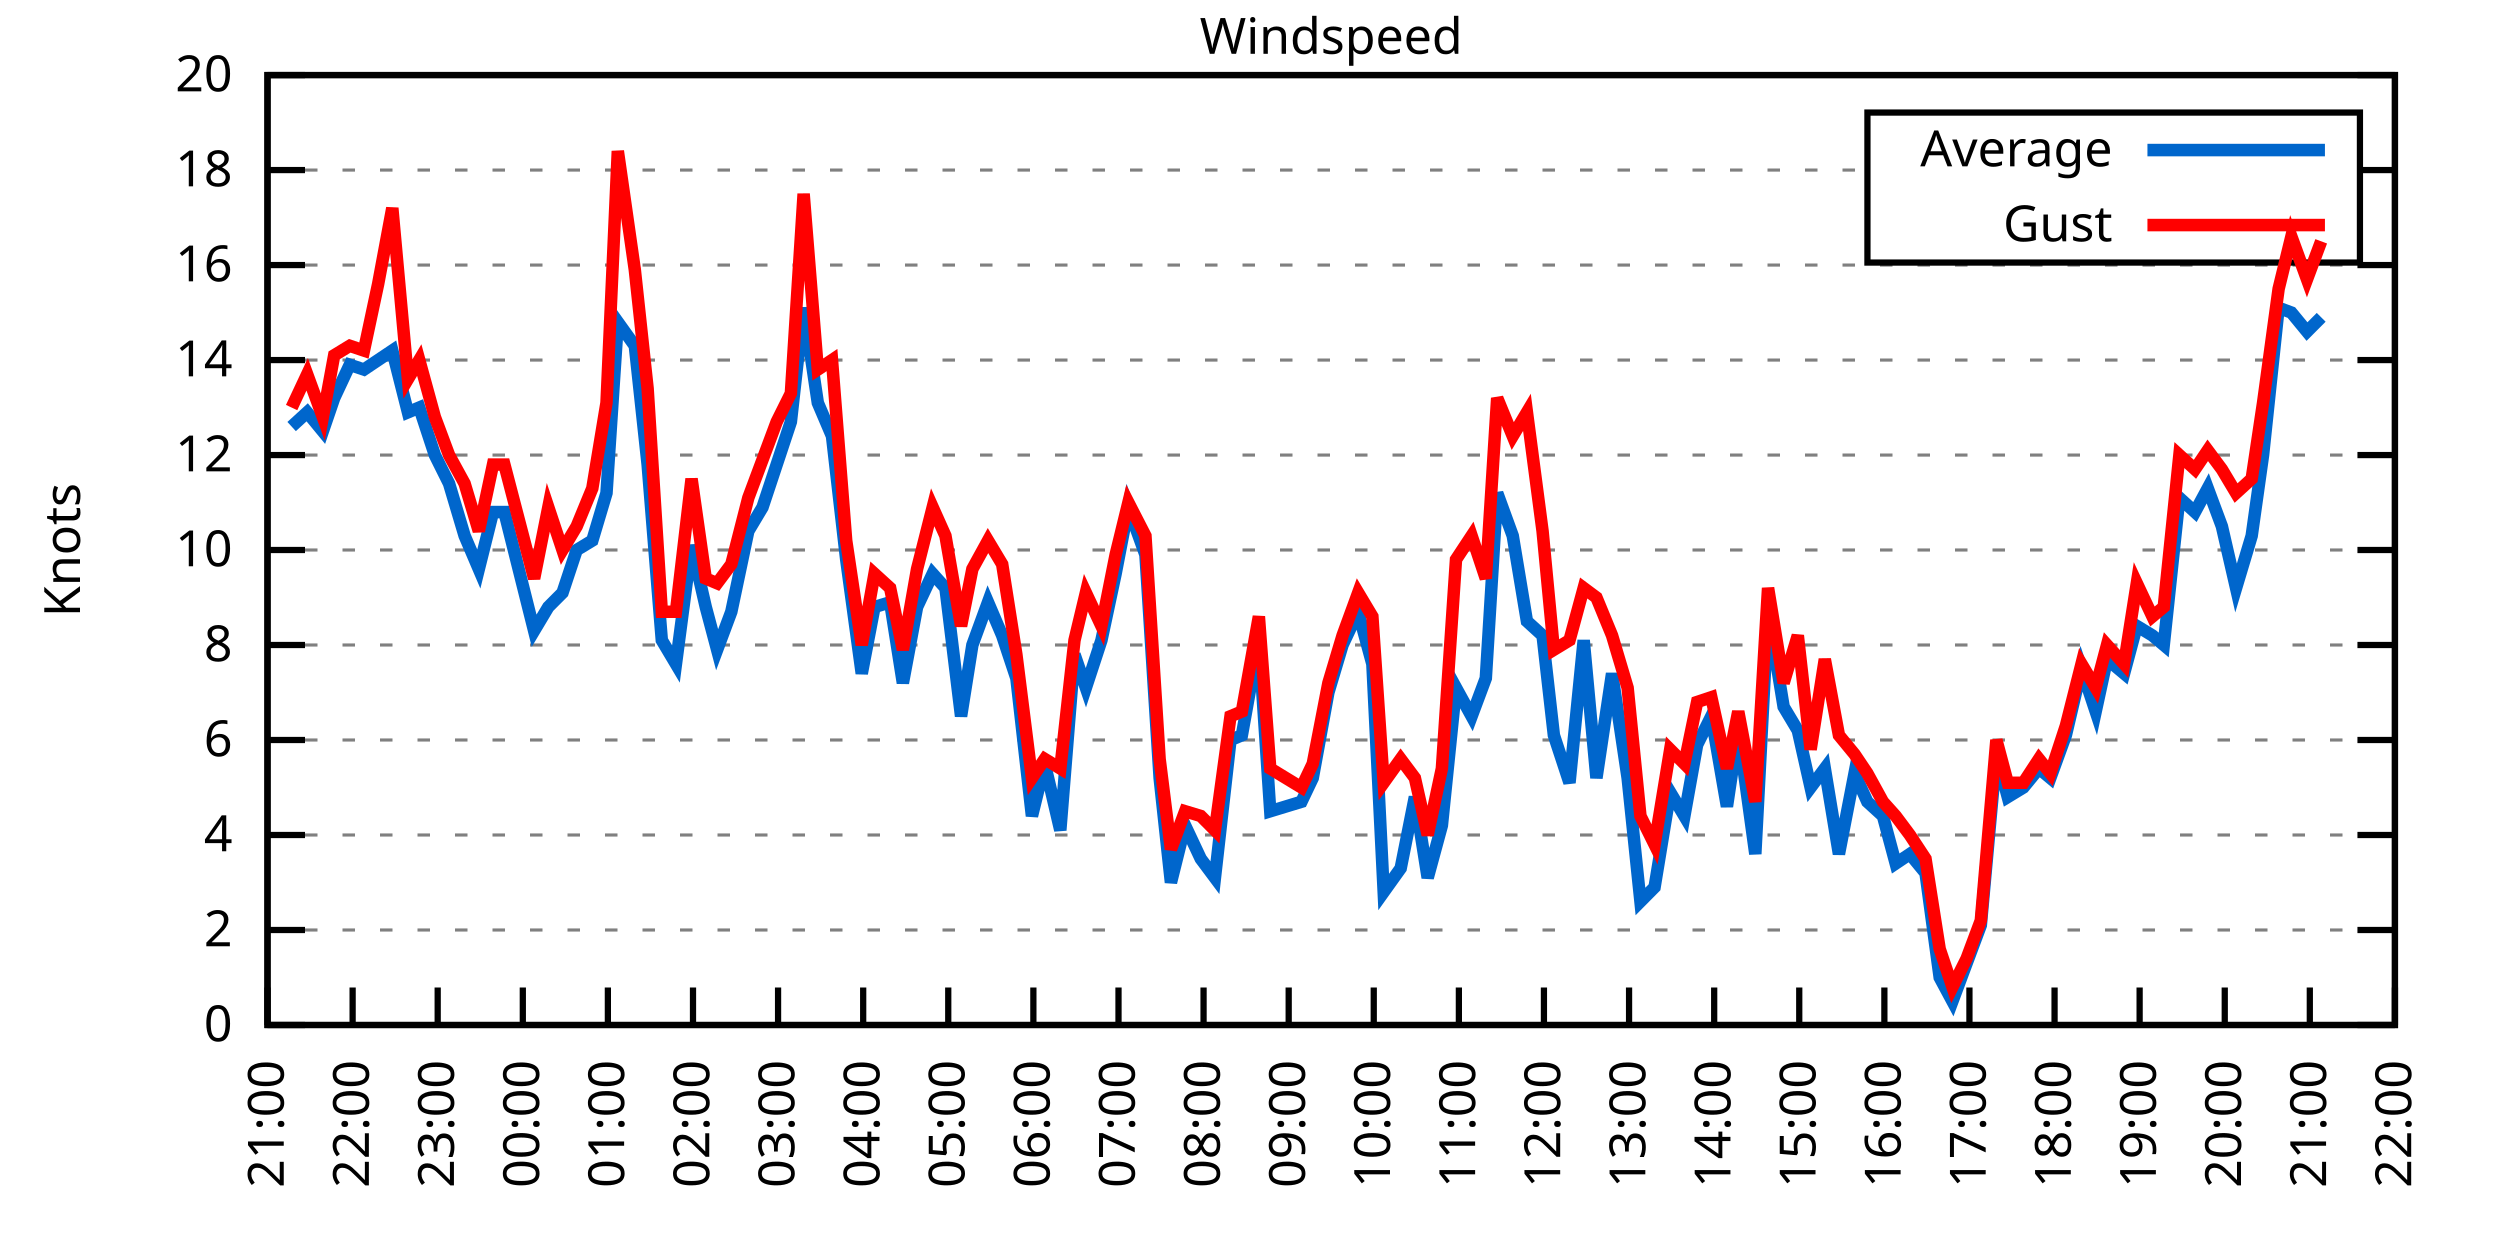
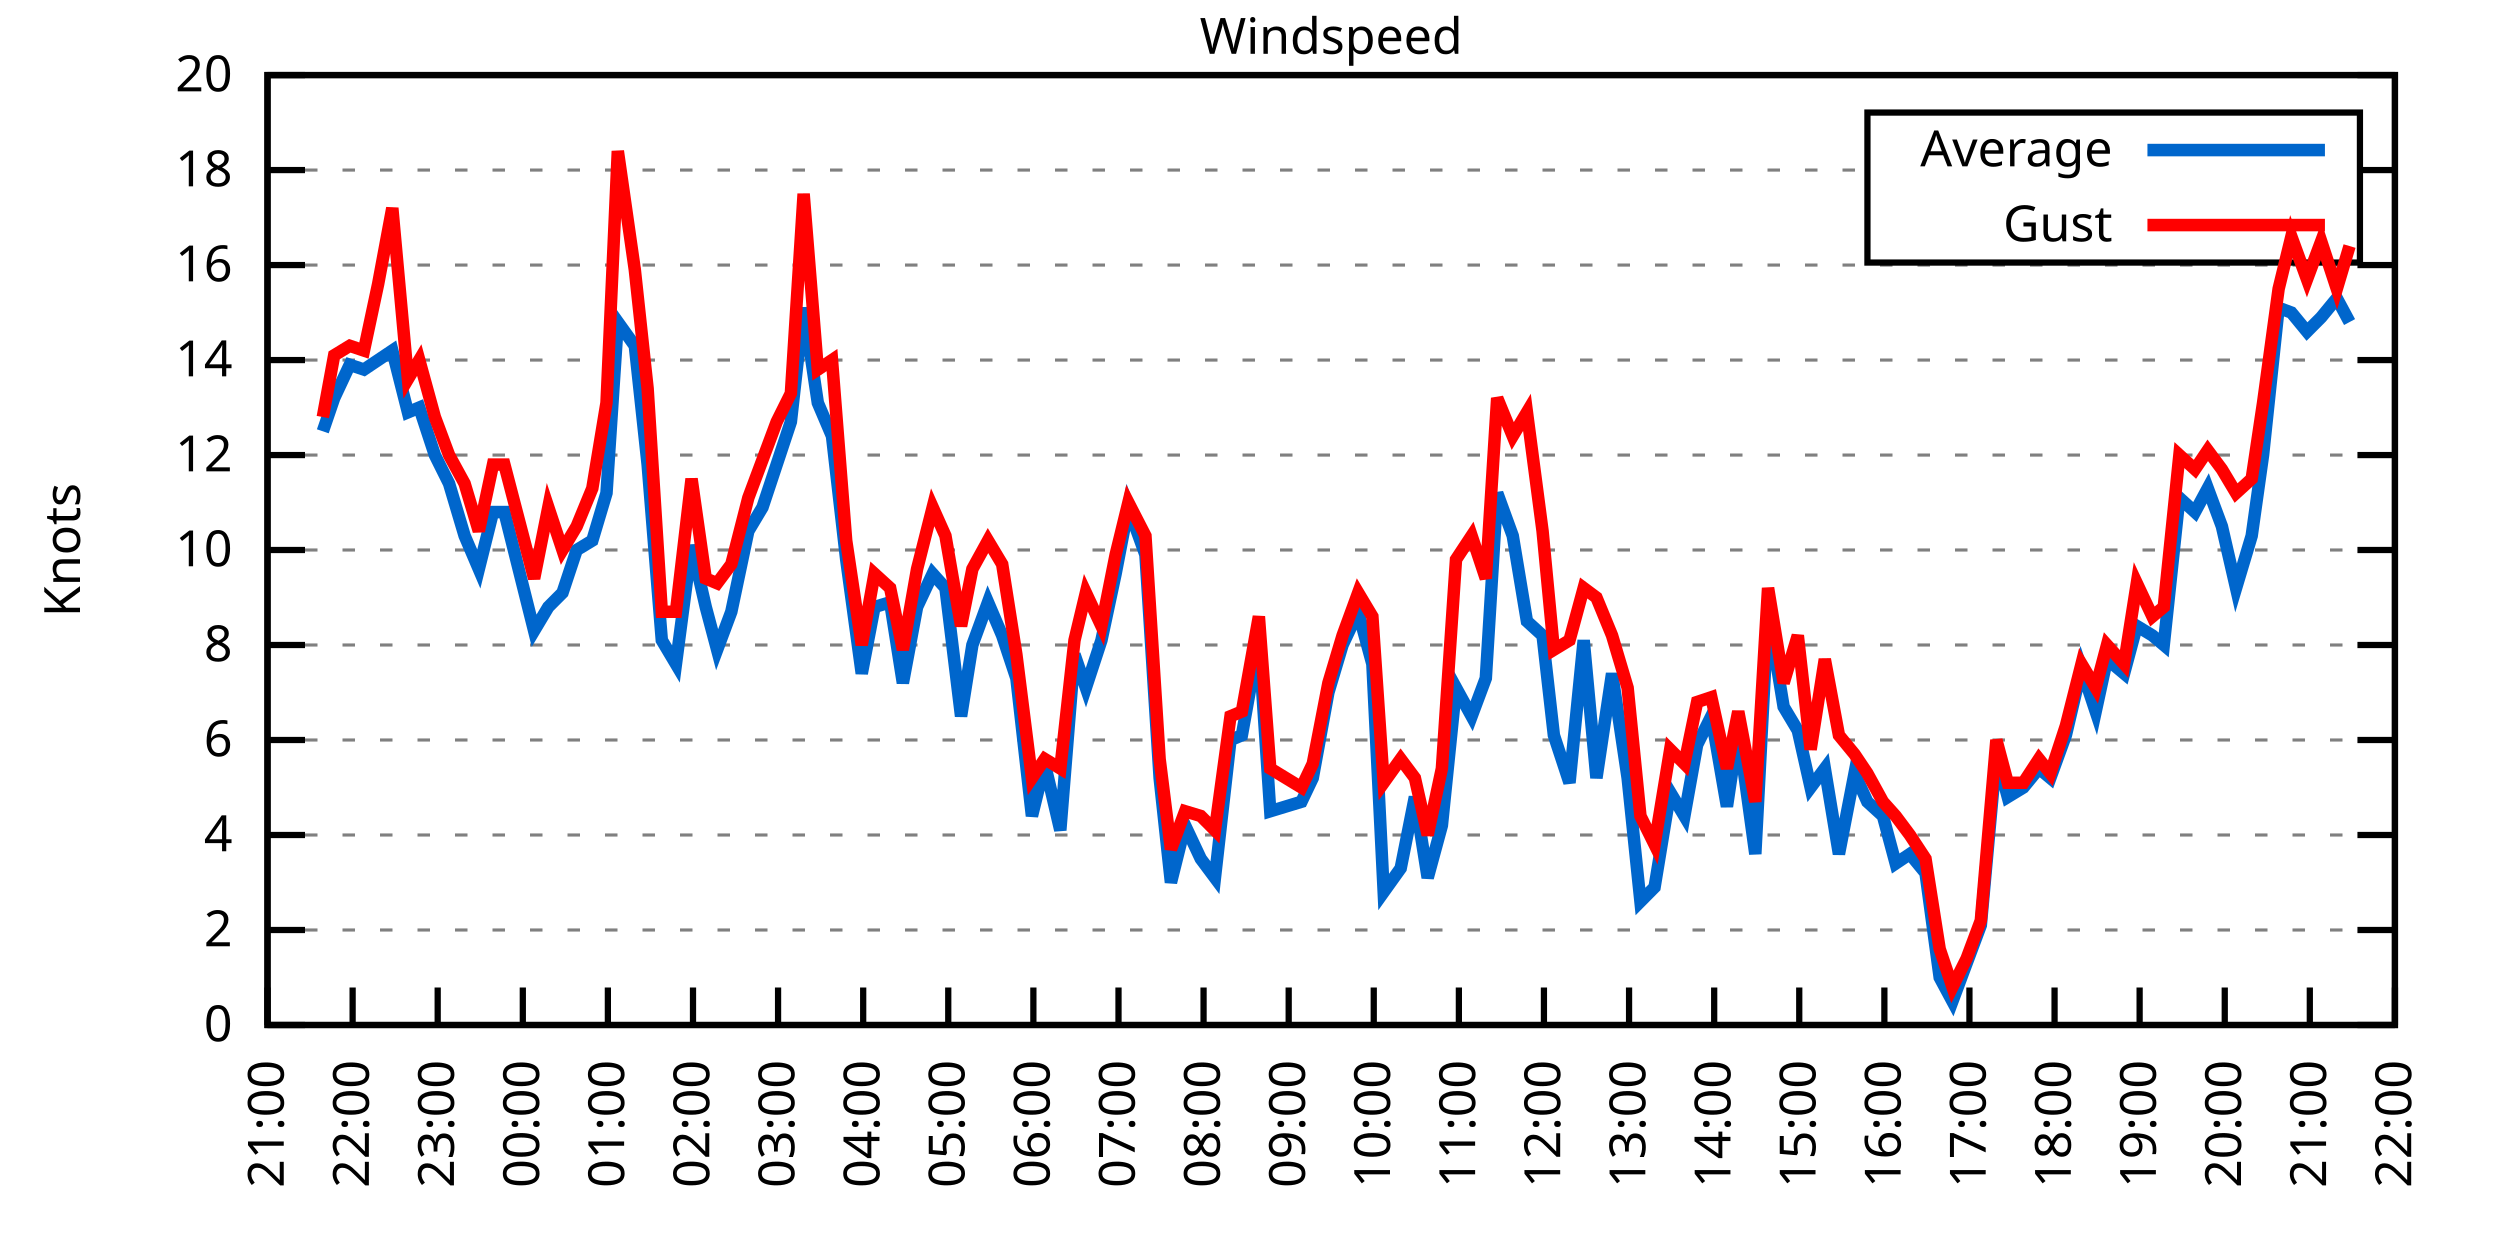
<svg xmlns="http://www.w3.org/2000/svg" xmlns:xlink="http://www.w3.org/1999/xlink" width="400" height="200" viewBox="0 0 400 200">
  <g id="gnuplot_canvas">
    <rect x="0" y="0" width="400" height="200" fill="none" />
    <defs>
      <circle id="gpDot" r="0.5" stroke-width="0.5" stroke="currentColor" />
      <path id="gpPt0" stroke-width="0.333" stroke="currentColor" d="M-1,0 h2 M0,-1 v2" />
      <path id="gpPt1" stroke-width="0.333" stroke="currentColor" d="M-1,-1 L1,1 M1,-1 L-1,1" />
      <path id="gpPt2" stroke-width="0.333" stroke="currentColor" d="M-1,0 L1,0 M0,-1 L0,1 M-1,-1 L1,1 M-1,1 L1,-1" />
      <rect id="gpPt3" stroke-width="0.333" stroke="currentColor" x="-1" y="-1" width="2" height="2" />
      <rect id="gpPt4" stroke-width="0.333" stroke="currentColor" fill="currentColor" x="-1" y="-1" width="2" height="2" />
      <circle id="gpPt5" stroke-width="0.333" stroke="currentColor" cx="0" cy="0" r="1" />
      <use xlink:href="#gpPt5" id="gpPt6" fill="currentColor" stroke="none" />
      <path id="gpPt7" stroke-width="0.333" stroke="currentColor" d="M0,-1.33 L-1.33,0.67 L1.33,0.67 z" />
      <use xlink:href="#gpPt7" id="gpPt8" fill="currentColor" stroke="none" />
      <use xlink:href="#gpPt7" id="gpPt9" stroke="currentColor" transform="rotate(180)" />
      <use xlink:href="#gpPt9" id="gpPt10" fill="currentColor" stroke="none" />
      <use xlink:href="#gpPt3" id="gpPt11" stroke="currentColor" transform="rotate(45)" />
      <use xlink:href="#gpPt11" id="gpPt12" fill="currentColor" stroke="none" />
      <path id="gpPt13" stroke-width="0.333" stroke="currentColor" d="M0,1.330 L1.265,0.411 L0.782,-1.067 L-0.782,-1.076 L-1.265,0.411 z" />
      <use xlink:href="#gpPt13" id="gpPt14" fill="currentColor" stroke="none" />
      <filter id="textbox" filterUnits="objectBoundingBox" x="0" y="0" height="1" width="1">
        <feFlood flood-color="white" flood-opacity="1" result="bgnd" />
        <feComposite in="SourceGraphic" in2="bgnd" operator="atop" />
      </filter>
      <filter id="greybox" filterUnits="objectBoundingBox" x="0" y="0" height="1" width="1">
        <feFlood flood-color="lightgrey" flood-opacity="1" result="grey" />
        <feComposite in="SourceGraphic" in2="grey" operator="atop" />
      </filter>
    </defs>
    <g fill="none" color="white" stroke="currentColor" stroke-width="1.00" stroke-linecap="butt" stroke-linejoin="miter">
</g>
    <g fill="none" color="black" stroke="currentColor" stroke-width="1.00" stroke-linecap="butt" stroke-linejoin="miter">
      <g stroke="none" shape-rendering="crispEdges">
        <polygon fill="rgb(255, 255, 255)" points="42.80,164.00 383.18,164.00 383.18,12.02 42.80,12.02 " />
      </g>
    </g>
    <g fill="none" color="black" stroke="currentColor" stroke-width="1.00" stroke-linecap="butt" stroke-linejoin="miter">
</g>
    <g fill="none" color="black" stroke="black" stroke-width="0.50" stroke-linecap="butt" stroke-linejoin="miter">
</g>
    <g fill="none" color="gray" stroke="currentColor" stroke-width="0.50" stroke-linecap="butt" stroke-linejoin="miter">
      <path stroke="gray" stroke-dasharray="2,4" class="gridline" d="M42.80,164.00 L383.19,164.00  " />
    </g>
    <g fill="none" color="gray" stroke="gray" stroke-width="1.00" stroke-linecap="butt" stroke-linejoin="miter">
</g>
    <g fill="none" color="black" stroke="currentColor" stroke-width="1.00" stroke-linecap="butt" stroke-linejoin="miter">
      <path stroke="black" d="M42.80,164.00 L48.80,164.00 M383.19,164.00 L377.19,164.00  " />
      <g transform="translate(37.20,166.60)" stroke="none" fill="black" font-family="Sans" font-size="8.00" text-anchor="end">
        <text>
          <tspan font-family="Sans"> 0</tspan>
        </text>
      </g>
    </g>
    <g fill="none" color="black" stroke="currentColor" stroke-width="1.00" stroke-linecap="butt" stroke-linejoin="miter">
</g>
    <g fill="none" color="black" stroke="black" stroke-width="0.50" stroke-linecap="butt" stroke-linejoin="miter">
</g>
    <g fill="none" color="gray" stroke="currentColor" stroke-width="0.50" stroke-linecap="butt" stroke-linejoin="miter">
      <path stroke="gray" stroke-dasharray="2,4" class="gridline" d="M42.80,148.80 L383.19,148.80  " />
    </g>
    <g fill="none" color="gray" stroke="gray" stroke-width="1.00" stroke-linecap="butt" stroke-linejoin="miter">
</g>
    <g fill="none" color="black" stroke="currentColor" stroke-width="1.00" stroke-linecap="butt" stroke-linejoin="miter">
      <path stroke="black" d="M42.80,148.80 L48.80,148.80 M383.19,148.80 L377.19,148.80  " />
      <g transform="translate(37.20,151.40)" stroke="none" fill="black" font-family="Sans" font-size="8.00" text-anchor="end">
        <text>
          <tspan font-family="Sans"> 2</tspan>
        </text>
      </g>
    </g>
    <g fill="none" color="black" stroke="currentColor" stroke-width="1.00" stroke-linecap="butt" stroke-linejoin="miter">
</g>
    <g fill="none" color="black" stroke="black" stroke-width="0.50" stroke-linecap="butt" stroke-linejoin="miter">
</g>
    <g fill="none" color="gray" stroke="currentColor" stroke-width="0.50" stroke-linecap="butt" stroke-linejoin="miter">
      <path stroke="gray" stroke-dasharray="2,4" class="gridline" d="M42.80,133.60 L383.19,133.60  " />
    </g>
    <g fill="none" color="gray" stroke="gray" stroke-width="1.00" stroke-linecap="butt" stroke-linejoin="miter">
</g>
    <g fill="none" color="black" stroke="currentColor" stroke-width="1.00" stroke-linecap="butt" stroke-linejoin="miter">
      <path stroke="black" d="M42.80,133.60 L48.80,133.60 M383.19,133.60 L377.19,133.60  " />
      <g transform="translate(37.20,136.20)" stroke="none" fill="black" font-family="Sans" font-size="8.00" text-anchor="end">
        <text>
          <tspan font-family="Sans"> 4</tspan>
        </text>
      </g>
    </g>
    <g fill="none" color="black" stroke="currentColor" stroke-width="1.00" stroke-linecap="butt" stroke-linejoin="miter">
</g>
    <g fill="none" color="black" stroke="black" stroke-width="0.50" stroke-linecap="butt" stroke-linejoin="miter">
</g>
    <g fill="none" color="gray" stroke="currentColor" stroke-width="0.50" stroke-linecap="butt" stroke-linejoin="miter">
      <path stroke="gray" stroke-dasharray="2,4" class="gridline" d="M42.80,118.40 L383.19,118.40  " />
    </g>
    <g fill="none" color="gray" stroke="gray" stroke-width="1.00" stroke-linecap="butt" stroke-linejoin="miter">
</g>
    <g fill="none" color="black" stroke="currentColor" stroke-width="1.00" stroke-linecap="butt" stroke-linejoin="miter">
      <path stroke="black" d="M42.80,118.40 L48.80,118.40 M383.19,118.40 L377.19,118.40  " />
      <g transform="translate(37.20,121.00)" stroke="none" fill="black" font-family="Sans" font-size="8.00" text-anchor="end">
        <text>
          <tspan font-family="Sans"> 6</tspan>
        </text>
      </g>
    </g>
    <g fill="none" color="black" stroke="currentColor" stroke-width="1.00" stroke-linecap="butt" stroke-linejoin="miter">
</g>
    <g fill="none" color="black" stroke="black" stroke-width="0.50" stroke-linecap="butt" stroke-linejoin="miter">
</g>
    <g fill="none" color="gray" stroke="currentColor" stroke-width="0.50" stroke-linecap="butt" stroke-linejoin="miter">
      <path stroke="gray" stroke-dasharray="2,4" class="gridline" d="M42.80,103.20 L383.19,103.20  " />
    </g>
    <g fill="none" color="gray" stroke="gray" stroke-width="1.00" stroke-linecap="butt" stroke-linejoin="miter">
</g>
    <g fill="none" color="black" stroke="currentColor" stroke-width="1.00" stroke-linecap="butt" stroke-linejoin="miter">
      <path stroke="black" d="M42.80,103.20 L48.80,103.20 M383.19,103.20 L377.19,103.20  " />
      <g transform="translate(37.20,105.80)" stroke="none" fill="black" font-family="Sans" font-size="8.00" text-anchor="end">
        <text>
          <tspan font-family="Sans"> 8</tspan>
        </text>
      </g>
    </g>
    <g fill="none" color="black" stroke="currentColor" stroke-width="1.00" stroke-linecap="butt" stroke-linejoin="miter">
</g>
    <g fill="none" color="black" stroke="black" stroke-width="0.50" stroke-linecap="butt" stroke-linejoin="miter">
</g>
    <g fill="none" color="gray" stroke="currentColor" stroke-width="0.50" stroke-linecap="butt" stroke-linejoin="miter">
      <path stroke="gray" stroke-dasharray="2,4" class="gridline" d="M42.80,88.00 L383.19,88.00  " />
    </g>
    <g fill="none" color="gray" stroke="gray" stroke-width="1.00" stroke-linecap="butt" stroke-linejoin="miter">
</g>
    <g fill="none" color="black" stroke="currentColor" stroke-width="1.00" stroke-linecap="butt" stroke-linejoin="miter">
      <path stroke="black" d="M42.80,88.00 L48.80,88.00 M383.19,88.00 L377.19,88.00  " />
      <g transform="translate(37.20,90.60)" stroke="none" fill="black" font-family="Sans" font-size="8.00" text-anchor="end">
        <text>
          <tspan font-family="Sans"> 10</tspan>
        </text>
      </g>
    </g>
    <g fill="none" color="black" stroke="currentColor" stroke-width="1.00" stroke-linecap="butt" stroke-linejoin="miter">
</g>
    <g fill="none" color="black" stroke="black" stroke-width="0.50" stroke-linecap="butt" stroke-linejoin="miter">
</g>
    <g fill="none" color="gray" stroke="currentColor" stroke-width="0.50" stroke-linecap="butt" stroke-linejoin="miter">
      <path stroke="gray" stroke-dasharray="2,4" class="gridline" d="M42.80,72.81 L383.19,72.81  " />
    </g>
    <g fill="none" color="gray" stroke="gray" stroke-width="1.00" stroke-linecap="butt" stroke-linejoin="miter">
</g>
    <g fill="none" color="black" stroke="currentColor" stroke-width="1.00" stroke-linecap="butt" stroke-linejoin="miter">
      <path stroke="black" d="M42.80,72.81 L48.80,72.81 M383.19,72.81 L377.19,72.81  " />
      <g transform="translate(37.20,75.41)" stroke="none" fill="black" font-family="Sans" font-size="8.00" text-anchor="end">
        <text>
          <tspan font-family="Sans"> 12</tspan>
        </text>
      </g>
    </g>
    <g fill="none" color="black" stroke="currentColor" stroke-width="1.00" stroke-linecap="butt" stroke-linejoin="miter">
</g>
    <g fill="none" color="black" stroke="black" stroke-width="0.50" stroke-linecap="butt" stroke-linejoin="miter">
</g>
    <g fill="none" color="gray" stroke="currentColor" stroke-width="0.50" stroke-linecap="butt" stroke-linejoin="miter">
      <path stroke="gray" stroke-dasharray="2,4" class="gridline" d="M42.80,57.61 L383.19,57.61  " />
    </g>
    <g fill="none" color="gray" stroke="gray" stroke-width="1.00" stroke-linecap="butt" stroke-linejoin="miter">
</g>
    <g fill="none" color="black" stroke="currentColor" stroke-width="1.00" stroke-linecap="butt" stroke-linejoin="miter">
      <path stroke="black" d="M42.80,57.61 L48.80,57.61 M383.19,57.61 L377.19,57.61  " />
      <g transform="translate(37.20,60.21)" stroke="none" fill="black" font-family="Sans" font-size="8.00" text-anchor="end">
        <text>
          <tspan font-family="Sans"> 14</tspan>
        </text>
      </g>
    </g>
    <g fill="none" color="black" stroke="currentColor" stroke-width="1.00" stroke-linecap="butt" stroke-linejoin="miter">
</g>
    <g fill="none" color="black" stroke="black" stroke-width="0.50" stroke-linecap="butt" stroke-linejoin="miter">
</g>
    <g fill="none" color="gray" stroke="currentColor" stroke-width="0.50" stroke-linecap="butt" stroke-linejoin="miter">
      <path stroke="gray" stroke-dasharray="2,4" class="gridline" d="M42.80,42.41 L383.19,42.41  " />
    </g>
    <g fill="none" color="gray" stroke="gray" stroke-width="1.00" stroke-linecap="butt" stroke-linejoin="miter">
</g>
    <g fill="none" color="black" stroke="currentColor" stroke-width="1.00" stroke-linecap="butt" stroke-linejoin="miter">
      <path stroke="black" d="M42.80,42.41 L48.80,42.41 M383.19,42.41 L377.19,42.41  " />
      <g transform="translate(37.20,45.01)" stroke="none" fill="black" font-family="Sans" font-size="8.00" text-anchor="end">
        <text>
          <tspan font-family="Sans"> 16</tspan>
        </text>
      </g>
    </g>
    <g fill="none" color="black" stroke="currentColor" stroke-width="1.00" stroke-linecap="butt" stroke-linejoin="miter">
</g>
    <g fill="none" color="black" stroke="black" stroke-width="0.50" stroke-linecap="butt" stroke-linejoin="miter">
</g>
    <g fill="none" color="gray" stroke="currentColor" stroke-width="0.50" stroke-linecap="butt" stroke-linejoin="miter">
      <path stroke="gray" stroke-dasharray="2,4" class="gridline" d="M42.80,27.21 L298.79,27.21 M377.59,27.21 L383.19,27.21  " />
    </g>
    <g fill="none" color="gray" stroke="gray" stroke-width="1.00" stroke-linecap="butt" stroke-linejoin="miter">
</g>
    <g fill="none" color="black" stroke="currentColor" stroke-width="1.00" stroke-linecap="butt" stroke-linejoin="miter">
      <path stroke="black" d="M42.80,27.21 L48.80,27.21 M383.19,27.21 L377.19,27.21  " />
      <g transform="translate(37.20,29.81)" stroke="none" fill="black" font-family="Sans" font-size="8.00" text-anchor="end">
        <text>
          <tspan font-family="Sans"> 18</tspan>
        </text>
      </g>
    </g>
    <g fill="none" color="black" stroke="currentColor" stroke-width="1.00" stroke-linecap="butt" stroke-linejoin="miter">
</g>
    <g fill="none" color="black" stroke="black" stroke-width="0.50" stroke-linecap="butt" stroke-linejoin="miter">
</g>
    <g fill="none" color="gray" stroke="currentColor" stroke-width="0.50" stroke-linecap="butt" stroke-linejoin="miter">
      <path stroke="gray" stroke-dasharray="2,4" class="gridline" d="M42.80,12.01 L383.19,12.01  " />
    </g>
    <g fill="none" color="gray" stroke="gray" stroke-width="1.00" stroke-linecap="butt" stroke-linejoin="miter">
</g>
    <g fill="none" color="black" stroke="currentColor" stroke-width="1.00" stroke-linecap="butt" stroke-linejoin="miter">
      <path stroke="black" d="M42.80,12.01 L48.80,12.01 M383.19,12.01 L377.19,12.01  " />
      <g transform="translate(37.20,14.61)" stroke="none" fill="black" font-family="Sans" font-size="8.00" text-anchor="end">
        <text>
          <tspan font-family="Sans"> 20</tspan>
        </text>
      </g>
    </g>
    <g fill="none" color="black" stroke="currentColor" stroke-width="1.00" stroke-linecap="butt" stroke-linejoin="miter">
      <path stroke="black" d="M42.80,164.00 L42.80,158.00  " />
      <g transform="translate(45.40,169.60) rotate(270.00)" stroke="none" fill="black" font-family="Sans" font-size="8.00" text-anchor="end">
        <text>
          <tspan font-family="Sans">21:00</tspan>
        </text>
      </g>
    </g>
    <g fill="none" color="black" stroke="currentColor" stroke-width="1.00" stroke-linecap="butt" stroke-linejoin="miter">
      <path stroke="black" d="M56.42,164.00 L56.42,158.00  " />
      <g transform="translate(59.02,169.60) rotate(270.00)" stroke="none" fill="black" font-family="Sans" font-size="8.00" text-anchor="end">
        <text>
          <tspan font-family="Sans">22:00</tspan>
        </text>
      </g>
    </g>
    <g fill="none" color="black" stroke="currentColor" stroke-width="1.00" stroke-linecap="butt" stroke-linejoin="miter">
      <path stroke="black" d="M70.03,164.00 L70.03,158.00  " />
      <g transform="translate(72.63,169.60) rotate(270.00)" stroke="none" fill="black" font-family="Sans" font-size="8.00" text-anchor="end">
        <text>
          <tspan font-family="Sans">23:00</tspan>
        </text>
      </g>
    </g>
    <g fill="none" color="black" stroke="currentColor" stroke-width="1.00" stroke-linecap="butt" stroke-linejoin="miter">
      <path stroke="black" d="M83.65,164.00 L83.65,158.00  " />
      <g transform="translate(86.25,169.60) rotate(270.00)" stroke="none" fill="black" font-family="Sans" font-size="8.00" text-anchor="end">
        <text>
          <tspan font-family="Sans">00:00</tspan>
        </text>
      </g>
    </g>
    <g fill="none" color="black" stroke="currentColor" stroke-width="1.00" stroke-linecap="butt" stroke-linejoin="miter">
      <path stroke="black" d="M97.26,164.00 L97.26,158.00  " />
      <g transform="translate(99.86,169.60) rotate(270.00)" stroke="none" fill="black" font-family="Sans" font-size="8.00" text-anchor="end">
        <text>
          <tspan font-family="Sans">01:00</tspan>
        </text>
      </g>
    </g>
    <g fill="none" color="black" stroke="currentColor" stroke-width="1.00" stroke-linecap="butt" stroke-linejoin="miter">
      <path stroke="black" d="M110.88,164.00 L110.88,158.00  " />
      <g transform="translate(113.48,169.60) rotate(270.00)" stroke="none" fill="black" font-family="Sans" font-size="8.00" text-anchor="end">
        <text>
          <tspan font-family="Sans">02:00</tspan>
        </text>
      </g>
    </g>
    <g fill="none" color="black" stroke="currentColor" stroke-width="1.00" stroke-linecap="butt" stroke-linejoin="miter">
      <path stroke="black" d="M124.49,164.00 L124.49,158.00  " />
      <g transform="translate(127.09,169.60) rotate(270.00)" stroke="none" fill="black" font-family="Sans" font-size="8.00" text-anchor="end">
        <text>
          <tspan font-family="Sans">03:00</tspan>
        </text>
      </g>
    </g>
    <g fill="none" color="black" stroke="currentColor" stroke-width="1.00" stroke-linecap="butt" stroke-linejoin="miter">
      <path stroke="black" d="M138.11,164.00 L138.11,158.00  " />
      <g transform="translate(140.71,169.60) rotate(270.00)" stroke="none" fill="black" font-family="Sans" font-size="8.00" text-anchor="end">
        <text>
          <tspan font-family="Sans">04:00</tspan>
        </text>
      </g>
    </g>
    <g fill="none" color="black" stroke="currentColor" stroke-width="1.00" stroke-linecap="butt" stroke-linejoin="miter">
      <path stroke="black" d="M151.72,164.00 L151.72,158.00  " />
      <g transform="translate(154.32,169.60) rotate(270.00)" stroke="none" fill="black" font-family="Sans" font-size="8.00" text-anchor="end">
        <text>
          <tspan font-family="Sans">05:00</tspan>
        </text>
      </g>
    </g>
    <g fill="none" color="black" stroke="currentColor" stroke-width="1.00" stroke-linecap="butt" stroke-linejoin="miter">
      <path stroke="black" d="M165.34,164.00 L165.34,158.00  " />
      <g transform="translate(167.94,169.60) rotate(270.00)" stroke="none" fill="black" font-family="Sans" font-size="8.00" text-anchor="end">
        <text>
          <tspan font-family="Sans">06:00</tspan>
        </text>
      </g>
    </g>
    <g fill="none" color="black" stroke="currentColor" stroke-width="1.00" stroke-linecap="butt" stroke-linejoin="miter">
      <path stroke="black" d="M178.96,164.00 L178.96,158.00  " />
      <g transform="translate(181.56,169.60) rotate(270.00)" stroke="none" fill="black" font-family="Sans" font-size="8.00" text-anchor="end">
        <text>
          <tspan font-family="Sans">07:00</tspan>
        </text>
      </g>
    </g>
    <g fill="none" color="black" stroke="currentColor" stroke-width="1.00" stroke-linecap="butt" stroke-linejoin="miter">
      <path stroke="black" d="M192.57,164.00 L192.57,158.00  " />
      <g transform="translate(195.17,169.60) rotate(270.00)" stroke="none" fill="black" font-family="Sans" font-size="8.00" text-anchor="end">
        <text>
          <tspan font-family="Sans">08:00</tspan>
        </text>
      </g>
    </g>
    <g fill="none" color="black" stroke="currentColor" stroke-width="1.00" stroke-linecap="butt" stroke-linejoin="miter">
      <path stroke="black" d="M206.19,164.00 L206.19,158.00  " />
      <g transform="translate(208.79,169.60) rotate(270.00)" stroke="none" fill="black" font-family="Sans" font-size="8.00" text-anchor="end">
        <text>
          <tspan font-family="Sans">09:00</tspan>
        </text>
      </g>
    </g>
    <g fill="none" color="black" stroke="currentColor" stroke-width="1.00" stroke-linecap="butt" stroke-linejoin="miter">
      <path stroke="black" d="M219.80,164.00 L219.80,158.00  " />
      <g transform="translate(222.40,169.60) rotate(270.00)" stroke="none" fill="black" font-family="Sans" font-size="8.00" text-anchor="end">
        <text>
          <tspan font-family="Sans">10:00</tspan>
        </text>
      </g>
    </g>
    <g fill="none" color="black" stroke="currentColor" stroke-width="1.00" stroke-linecap="butt" stroke-linejoin="miter">
      <path stroke="black" d="M233.42,164.00 L233.42,158.00  " />
      <g transform="translate(236.02,169.60) rotate(270.00)" stroke="none" fill="black" font-family="Sans" font-size="8.00" text-anchor="end">
        <text>
          <tspan font-family="Sans">11:00</tspan>
        </text>
      </g>
    </g>
    <g fill="none" color="black" stroke="currentColor" stroke-width="1.00" stroke-linecap="butt" stroke-linejoin="miter">
      <path stroke="black" d="M247.03,164.00 L247.03,158.00  " />
      <g transform="translate(249.63,169.60) rotate(270.00)" stroke="none" fill="black" font-family="Sans" font-size="8.00" text-anchor="end">
        <text>
          <tspan font-family="Sans">12:00</tspan>
        </text>
      </g>
    </g>
    <g fill="none" color="black" stroke="currentColor" stroke-width="1.00" stroke-linecap="butt" stroke-linejoin="miter">
      <path stroke="black" d="M260.65,164.00 L260.65,158.00  " />
      <g transform="translate(263.25,169.60) rotate(270.00)" stroke="none" fill="black" font-family="Sans" font-size="8.00" text-anchor="end">
        <text>
          <tspan font-family="Sans">13:00</tspan>
        </text>
      </g>
    </g>
    <g fill="none" color="black" stroke="currentColor" stroke-width="1.00" stroke-linecap="butt" stroke-linejoin="miter">
      <path stroke="black" d="M274.27,164.00 L274.27,158.00  " />
      <g transform="translate(276.87,169.60) rotate(270.00)" stroke="none" fill="black" font-family="Sans" font-size="8.00" text-anchor="end">
        <text>
          <tspan font-family="Sans">14:00</tspan>
        </text>
      </g>
    </g>
    <g fill="none" color="black" stroke="currentColor" stroke-width="1.00" stroke-linecap="butt" stroke-linejoin="miter">
      <path stroke="black" d="M287.88,164.00 L287.88,158.00  " />
      <g transform="translate(290.48,169.60) rotate(270.00)" stroke="none" fill="black" font-family="Sans" font-size="8.00" text-anchor="end">
        <text>
          <tspan font-family="Sans">15:00</tspan>
        </text>
      </g>
    </g>
    <g fill="none" color="black" stroke="currentColor" stroke-width="1.00" stroke-linecap="butt" stroke-linejoin="miter">
      <path stroke="black" d="M301.50,164.00 L301.50,158.00  " />
      <g transform="translate(304.10,169.60) rotate(270.00)" stroke="none" fill="black" font-family="Sans" font-size="8.00" text-anchor="end">
        <text>
          <tspan font-family="Sans">16:00</tspan>
        </text>
      </g>
    </g>
    <g fill="none" color="black" stroke="currentColor" stroke-width="1.00" stroke-linecap="butt" stroke-linejoin="miter">
      <path stroke="black" d="M315.11,164.00 L315.11,158.00  " />
      <g transform="translate(317.71,169.60) rotate(270.00)" stroke="none" fill="black" font-family="Sans" font-size="8.00" text-anchor="end">
        <text>
          <tspan font-family="Sans">17:00</tspan>
        </text>
      </g>
    </g>
    <g fill="none" color="black" stroke="currentColor" stroke-width="1.00" stroke-linecap="butt" stroke-linejoin="miter">
      <path stroke="black" d="M328.73,164.00 L328.73,158.00  " />
      <g transform="translate(331.33,169.60) rotate(270.00)" stroke="none" fill="black" font-family="Sans" font-size="8.00" text-anchor="end">
        <text>
          <tspan font-family="Sans">18:00</tspan>
        </text>
      </g>
    </g>
    <g fill="none" color="black" stroke="currentColor" stroke-width="1.00" stroke-linecap="butt" stroke-linejoin="miter">
      <path stroke="black" d="M342.34,164.00 L342.34,158.00  " />
      <g transform="translate(344.94,169.60) rotate(270.00)" stroke="none" fill="black" font-family="Sans" font-size="8.00" text-anchor="end">
        <text>
          <tspan font-family="Sans">19:00</tspan>
        </text>
      </g>
    </g>
    <g fill="none" color="black" stroke="currentColor" stroke-width="1.00" stroke-linecap="butt" stroke-linejoin="miter">
      <path stroke="black" d="M355.96,164.00 L355.96,158.00  " />
      <g transform="translate(358.56,169.60) rotate(270.00)" stroke="none" fill="black" font-family="Sans" font-size="8.00" text-anchor="end">
        <text>
          <tspan font-family="Sans">20:00</tspan>
        </text>
      </g>
    </g>
    <g fill="none" color="black" stroke="currentColor" stroke-width="1.00" stroke-linecap="butt" stroke-linejoin="miter">
      <path stroke="black" d="M369.57,164.00 L369.57,158.00  " />
      <g transform="translate(372.17,169.60) rotate(270.00)" stroke="none" fill="black" font-family="Sans" font-size="8.00" text-anchor="end">
        <text>
          <tspan font-family="Sans">21:00</tspan>
        </text>
      </g>
    </g>
    <g fill="none" color="black" stroke="currentColor" stroke-width="1.00" stroke-linecap="butt" stroke-linejoin="miter">
      <path stroke="black" d="M383.19,164.00 L383.19,158.00  " />
      <g transform="translate(385.79,169.60) rotate(270.00)" stroke="none" fill="black" font-family="Sans" font-size="8.00" text-anchor="end">
        <text>
          <tspan font-family="Sans">22:00</tspan>
        </text>
      </g>
    </g>
    <g fill="none" color="black" stroke="currentColor" stroke-width="1.00" stroke-linecap="butt" stroke-linejoin="miter">
</g>
    <g fill="none" color="black" stroke="currentColor" stroke-width="1.00" stroke-linecap="butt" stroke-linejoin="miter">
      <path stroke="black" d="M42.80,12.01 L42.80,164.00 L383.19,164.00 L383.19,12.01 L42.80,12.01 Z  " />
    </g>
    <g fill="none" color="black" stroke="currentColor" stroke-width="1.00" stroke-linecap="butt" stroke-linejoin="miter">
</g>
    <g fill="none" color="black" stroke="currentColor" stroke-width="1.00" stroke-linecap="butt" stroke-linejoin="miter">
      <path stroke="black" d="M298.79,42.01 L298.79,18.01 L377.59,18.01 L377.59,42.01 L298.79,42.01 Z  " />
    </g>
    <g id="Windspeed_plot_1">
      <g fill="none" color="white" stroke="black" stroke-width="2.00" stroke-linecap="butt" stroke-linejoin="miter">
</g>
      <g fill="none" color="black" stroke="currentColor" stroke-width="2.00" stroke-linecap="butt" stroke-linejoin="miter">
        <g transform="translate(337.99,26.61)" stroke="none" fill="black" font-family="Sans" font-size="8.00" text-anchor="end">
          <text>
            <tspan font-family="Sans">Average</tspan>
          </text>
        </g>
      </g>
      <g fill="none" color="black" stroke="currentColor" stroke-width="2.00" stroke-linecap="butt" stroke-linejoin="miter">
-         <path stroke="rgb(  0, 102, 204)" d="M343.59,24.01 L371.99,24.01 M46.66,68.25 L49.15,65.97 L51.65,69.01 L53.47,63.69 L55.96,58.37 L58.23,59.13   L60.50,57.61 L62.77,56.09 L65.27,65.97 L67.08,65.21 L69.58,72.81 L71.85,77.37 L74.34,85.73 L76.61,91.04   L78.88,81.93 L80.70,81.93 L85.46,100.92 L87.73,97.12 L90.00,94.84 L92.27,88.00 L94.77,86.49 L97.04,78.89   L98.85,51.53 L101.57,55.33 L103.62,74.33 L105.89,102.44 L108.15,106.24 L110.65,87.25 L112.92,97.12 L114.74,103.96   L117.01,97.88 L119.73,84.97 L122.00,81.17 L124.27,74.33 L126.54,67.49 L128.58,49.25 L130.85,64.45 L133.12,69.77   L135.39,89.52 L137.88,107.76 L139.92,97.12 L142.42,96.36 L144.46,109.28 L146.73,97.12 L149.23,91.80 L151.27,94.08   L153.77,114.60 L155.58,103.20 L158.08,96.36 L160.35,101.68 L162.62,108.52 L165.11,130.56 L167.16,122.20 L169.65,132.84   L171.92,104.72 L173.74,110.04 L176.23,102.44 L178.50,91.80 L180.54,81.17 L183.27,88.76 L185.54,124.48 L187.35,141.20   L189.62,132.08 L192.12,137.40 L194.39,140.44 L196.88,118.40 L198.70,117.64 L201.42,102.44 L203.24,129.80 L205.73,129.04   L208.23,128.28 L210.04,124.48 L212.54,110.80 L214.81,103.20 L217.31,97.88 L219.58,106.24 L221.39,142.72 L224.11,138.92   L226.38,127.52 L228.43,140.44 L230.70,132.08 L232.96,110.04 L235.46,114.60 L237.73,108.52 L239.55,78.89 L242.04,85.73   L244.31,99.40 L246.81,101.68 L248.62,117.64 L251.12,125.24 L253.39,102.44 L255.43,124.48 L257.93,107.76 L260.42,124.48   L262.47,144.24 L264.73,141.96 L267.23,126.76 L269.50,130.56 L271.54,119.16 L273.81,114.60 L276.31,129.04 L278.12,116.88   L280.85,136.64 L282.89,97.88 L285.38,113.08 L287.65,116.88 L289.70,126.00 L291.97,122.96 L294.23,136.64 L296.73,123.72   L298.77,128.28 L301.27,130.56 L303.31,138.16 L305.58,136.64 L308.08,139.68 L310.35,156.40 L312.39,160.20 L314.66,154.12   L316.93,148.04 L319.42,120.68 L321.24,127.52 L323.74,126.00 L326.23,122.96 L328.05,124.48 L330.54,117.64 L333.04,107.00   L335.31,113.84 L337.12,105.48 L339.85,107.76 L341.89,100.16 L344.39,101.68 L346.20,103.20 L348.70,79.65 L351.19,81.93   L353.24,78.13 L355.50,84.21 L357.77,94.08 L360.27,85.73 L362.09,72.81 L364.58,49.25 L366.62,50.01 L369.12,53.05   L371.39,50.77  " />
+         <path stroke="rgb(  0, 102, 204)" d="M343.59,24.01 L371.99,24.01 M51.65,69.01 L53.47,63.69 L55.96,58.37 L58.23,59.13 L60.50,57.61 L62.77,56.09   L65.27,65.97 L67.08,65.21 L69.58,72.81 L71.85,77.37 L74.34,85.73 L76.61,91.04 L78.88,81.93 L80.70,81.93   L85.46,100.92 L87.73,97.12 L90.00,94.84 L92.27,88.00 L94.77,86.49 L97.04,78.89 L98.85,51.53 L101.57,55.33   L103.62,74.33 L105.89,102.44 L108.15,106.24 L110.65,87.25 L112.92,97.12 L114.74,103.96 L117.01,97.88 L119.73,84.97   L122.00,81.17 L124.27,74.33 L126.54,67.49 L128.58,49.25 L130.85,64.45 L133.12,69.77 L135.39,89.52 L137.88,107.76   L139.92,97.12 L142.42,96.36 L144.46,109.28 L146.73,97.12 L149.23,91.80 L151.27,94.08 L153.77,114.60 L155.58,103.20   L158.08,96.36 L160.35,101.68 L162.62,108.52 L165.11,130.56 L167.16,122.20 L169.65,132.84 L171.92,104.72 L173.74,110.04   L176.23,102.44 L178.50,91.80 L180.54,81.17 L183.27,88.76 L185.54,124.48 L187.35,141.20 L189.62,132.08 L192.12,137.40   L194.39,140.44 L196.88,118.40 L198.70,117.64 L201.42,102.44 L203.24,129.80 L205.73,129.04 L208.23,128.28 L210.04,124.48   L212.54,110.80 L214.81,103.20 L217.31,97.88 L219.58,106.24 L221.39,142.72 L224.11,138.92 L226.38,127.52 L228.43,140.44   L230.70,132.08 L232.96,110.04 L235.46,114.60 L237.73,108.52 L239.55,78.89 L242.04,85.73 L244.31,99.40 L246.81,101.68   L248.62,117.64 L251.12,125.24 L253.39,102.44 L255.43,124.48 L257.93,107.76 L260.42,124.48 L262.47,144.24 L264.73,141.96   L267.23,126.76 L269.50,130.56 L271.54,119.16 L273.81,114.60 L276.31,129.04 L278.12,116.88 L280.85,136.64 L282.89,97.88   L285.38,113.08 L287.65,116.88 L289.70,126.00 L291.97,122.96 L294.23,136.64 L296.73,123.72 L298.77,128.28 L301.27,130.56   L303.31,138.16 L305.58,136.64 L308.08,139.68 L310.35,156.40 L312.39,160.20 L314.66,154.12 L316.93,148.04 L319.42,120.68   L321.24,127.52 L323.74,126.00 L326.23,122.96 L328.05,124.48 L330.54,117.64 L333.04,107.00 L335.31,113.84 L337.12,105.48   L339.85,107.76 L341.89,100.16 L344.39,101.68 L346.20,103.20 L348.70,79.65 L351.19,81.93 L353.24,78.13 L355.50,84.21   L357.77,94.08 L360.27,85.73 L362.09,72.81 L364.58,49.25 L366.62,50.01 L369.12,53.05 L371.39,50.77 L373.89,47.73   L375.93,51.53  " />
      </g>
    </g>
    <g id="Windspeed_plot_2">
      <g fill="none" color="black" stroke="currentColor" stroke-width="2.00" stroke-linecap="butt" stroke-linejoin="miter">
        <g transform="translate(337.99,38.61)" stroke="none" fill="black" font-family="Sans" font-size="8.00" text-anchor="end">
          <text>
            <tspan font-family="Sans">Gust</tspan>
          </text>
        </g>
      </g>
      <g fill="none" color="black" stroke="currentColor" stroke-width="2.00" stroke-linecap="butt" stroke-linejoin="miter">
-         <path stroke="rgb(255,   0,   0)" d="M343.59,36.01 L371.99,36.01 M46.66,65.21 L49.15,59.89 L51.65,66.73 L53.47,56.85 L55.96,55.33 L58.23,56.09   L60.50,45.45 L62.77,33.29 L65.27,60.65 L67.08,57.61 L69.58,66.73 L71.85,72.81 L74.34,77.37 L76.61,84.97   L78.88,74.33 L80.70,74.33 L85.46,92.56 L87.73,81.17 L90.00,88.00 L92.27,84.21 L94.77,78.13 L97.04,64.45   L98.85,24.17 L101.57,43.17 L103.62,62.17 L105.89,97.88 L108.15,97.88 L110.65,76.61 L112.92,92.56 L114.74,93.32   L117.01,90.28 L119.73,79.65 L122.00,73.57 L124.27,67.49 L126.54,62.93 L128.58,31.01 L130.85,59.13 L133.12,57.61   L135.39,86.49 L137.88,103.20 L139.92,91.80 L142.42,94.08 L144.46,103.96 L146.73,91.04 L149.23,81.17 L151.27,85.73   L153.77,100.16 L155.58,91.04 L158.08,86.49 L160.35,90.28 L162.62,104.72 L165.11,124.48 L167.16,121.44 L169.65,122.96   L171.92,102.44 L173.74,94.84 L176.23,100.16 L178.50,88.76 L180.54,80.41 L183.27,85.73 L185.54,121.44 L187.35,135.88   L189.62,129.80 L192.12,130.56 L194.39,132.84 L196.88,114.60 L198.70,113.84 L201.42,98.64 L203.24,122.96 L205.73,124.48   L208.23,126.00 L210.04,122.20 L212.54,109.28 L214.81,101.68 L217.31,94.84 L219.58,98.64 L221.39,125.24 L224.11,121.44   L226.38,124.48 L228.43,133.60 L230.70,122.96 L232.96,89.52 L235.46,85.73 L237.73,92.56 L239.55,63.69 L242.04,69.77   L244.31,65.97 L246.81,84.97 L248.62,103.96 L251.12,102.44 L253.39,94.08 L255.43,95.60 L257.93,101.68 L260.42,110.04   L262.47,130.56 L264.73,135.12 L267.23,119.92 L269.50,122.20 L271.54,112.32 L273.81,111.56 L276.31,122.96 L278.12,113.84   L280.85,128.28 L282.89,94.08 L285.38,109.28 L287.65,101.68 L289.70,119.92 L291.97,105.48 L294.23,117.64 L296.73,120.68   L298.77,123.72 L301.27,128.28 L303.31,130.56 L305.58,133.60 L308.08,137.40 L310.35,151.84 L312.39,157.92 L314.66,153.36   L316.93,147.28 L319.42,118.40 L321.24,125.24 L323.74,125.24 L326.23,121.44 L328.05,123.72 L330.54,116.12 L333.04,106.24   L335.31,110.04 L337.12,103.20 L339.85,106.24 L341.89,93.32 L344.39,98.64 L346.20,97.12 L348.70,72.81 L351.19,75.09   L353.24,72.05 L355.50,75.09 L357.77,78.89 L360.27,76.61 L362.09,64.45 L364.58,46.21 L366.62,37.85 L369.12,44.69   L371.39,38.61  " />
+         <path stroke="rgb(255,   0,   0)" d="M343.59,36.01 L371.99,36.01 M51.65,66.73 L53.47,56.85 L55.96,55.33 L58.23,56.09 L60.50,45.45 L62.77,33.29   L65.27,60.65 L67.08,57.61 L69.58,66.73 L71.85,72.81 L74.34,77.37 L76.61,84.97 L78.88,74.33 L80.70,74.33   L85.46,92.56 L87.73,81.17 L90.00,88.00 L92.27,84.21 L94.77,78.13 L97.04,64.45 L98.85,24.17 L101.57,43.17   L103.62,62.17 L105.89,97.88 L108.15,97.88 L110.65,76.61 L112.92,92.56 L114.74,93.32 L117.01,90.28 L119.73,79.65   L122.00,73.57 L124.27,67.49 L126.54,62.93 L128.58,31.01 L130.85,59.13 L133.12,57.61 L135.39,86.49 L137.88,103.20   L139.92,91.80 L142.42,94.08 L144.46,103.96 L146.73,91.04 L149.23,81.17 L151.27,85.73 L153.77,100.16 L155.58,91.04   L158.08,86.49 L160.35,90.28 L162.62,104.72 L165.11,124.48 L167.16,121.44 L169.65,122.96 L171.92,102.44 L173.74,94.84   L176.23,100.16 L178.50,88.76 L180.54,80.41 L183.27,85.73 L185.54,121.44 L187.35,135.88 L189.62,129.80 L192.12,130.56   L194.39,132.84 L196.88,114.60 L198.70,113.84 L201.42,98.64 L203.24,122.96 L205.73,124.48 L208.23,126.00 L210.04,122.20   L212.54,109.28 L214.81,101.68 L217.31,94.84 L219.58,98.64 L221.39,125.24 L224.11,121.44 L226.38,124.48 L228.43,133.60   L230.70,122.96 L232.96,89.52 L235.46,85.73 L237.73,92.56 L239.55,63.69 L242.04,69.77 L244.31,65.97 L246.81,84.97   L248.62,103.96 L251.12,102.44 L253.39,94.08 L255.43,95.60 L257.93,101.68 L260.42,110.04 L262.47,130.56 L264.73,135.12   L267.23,119.92 L269.50,122.20 L271.54,112.32 L273.81,111.56 L276.31,122.96 L278.12,113.84 L280.85,128.28 L282.89,94.08   L285.38,109.28 L287.65,101.68 L289.70,119.92 L291.97,105.48 L294.23,117.64 L296.73,120.68 L298.77,123.72 L301.27,128.28   L303.31,130.56 L305.58,133.60 L308.08,137.40 L310.35,151.84 L312.39,157.92 L314.66,153.36 L316.93,147.28 L319.42,118.40   L321.24,125.24 L323.74,125.24 L326.23,121.44 L328.05,123.72 L330.54,116.12 L333.04,106.24 L335.31,110.04 L337.12,103.20   L339.85,106.24 L341.89,93.32 L344.39,98.64 L346.20,97.12 L348.70,72.81 L351.19,75.09 L353.24,72.05 L355.50,75.09   L357.77,78.89 L360.27,76.61 L362.09,64.45 L364.58,46.21 L366.62,37.85 L369.12,44.69 L371.39,38.61 L373.89,46.21   L375.93,39.37  " />
      </g>
    </g>
    <g fill="none" color="black" stroke="currentColor" stroke-width="2.00" stroke-linecap="butt" stroke-linejoin="miter">
</g>
    <g fill="none" color="black" stroke="black" stroke-width="1.00" stroke-linecap="butt" stroke-linejoin="miter">
</g>
    <g fill="none" color="black" stroke="currentColor" stroke-width="1.00" stroke-linecap="butt" stroke-linejoin="miter">
      <path stroke="black" d="M42.80,12.01 L42.80,164.00 L383.19,164.00 L383.19,12.01 L42.80,12.01 Z  " />
      <g transform="translate(12.80,88.01) rotate(270.00)" stroke="none" fill="black" font-family="Sans" font-size="8.00" text-anchor="middle">
        <text>
          <tspan font-family="Sans">Knots</tspan>
        </text>
      </g>
    </g>
    <g fill="none" color="black" stroke="currentColor" stroke-width="1.00" stroke-linecap="butt" stroke-linejoin="miter">
</g>
    <g fill="none" color="black" stroke="currentColor" stroke-width="1.00" stroke-linecap="butt" stroke-linejoin="miter">
      <g transform="translate(212.99,8.61)" stroke="none" fill="black" font-family="Sans" font-size="8.00" text-anchor="middle">
        <text>
          <tspan font-family="Sans">Windspeed</tspan>
        </text>
      </g>
    </g>
    <g fill="none" color="black" stroke="currentColor" stroke-width="1.00" stroke-linecap="butt" stroke-linejoin="miter">
</g>
  </g>
</svg>
